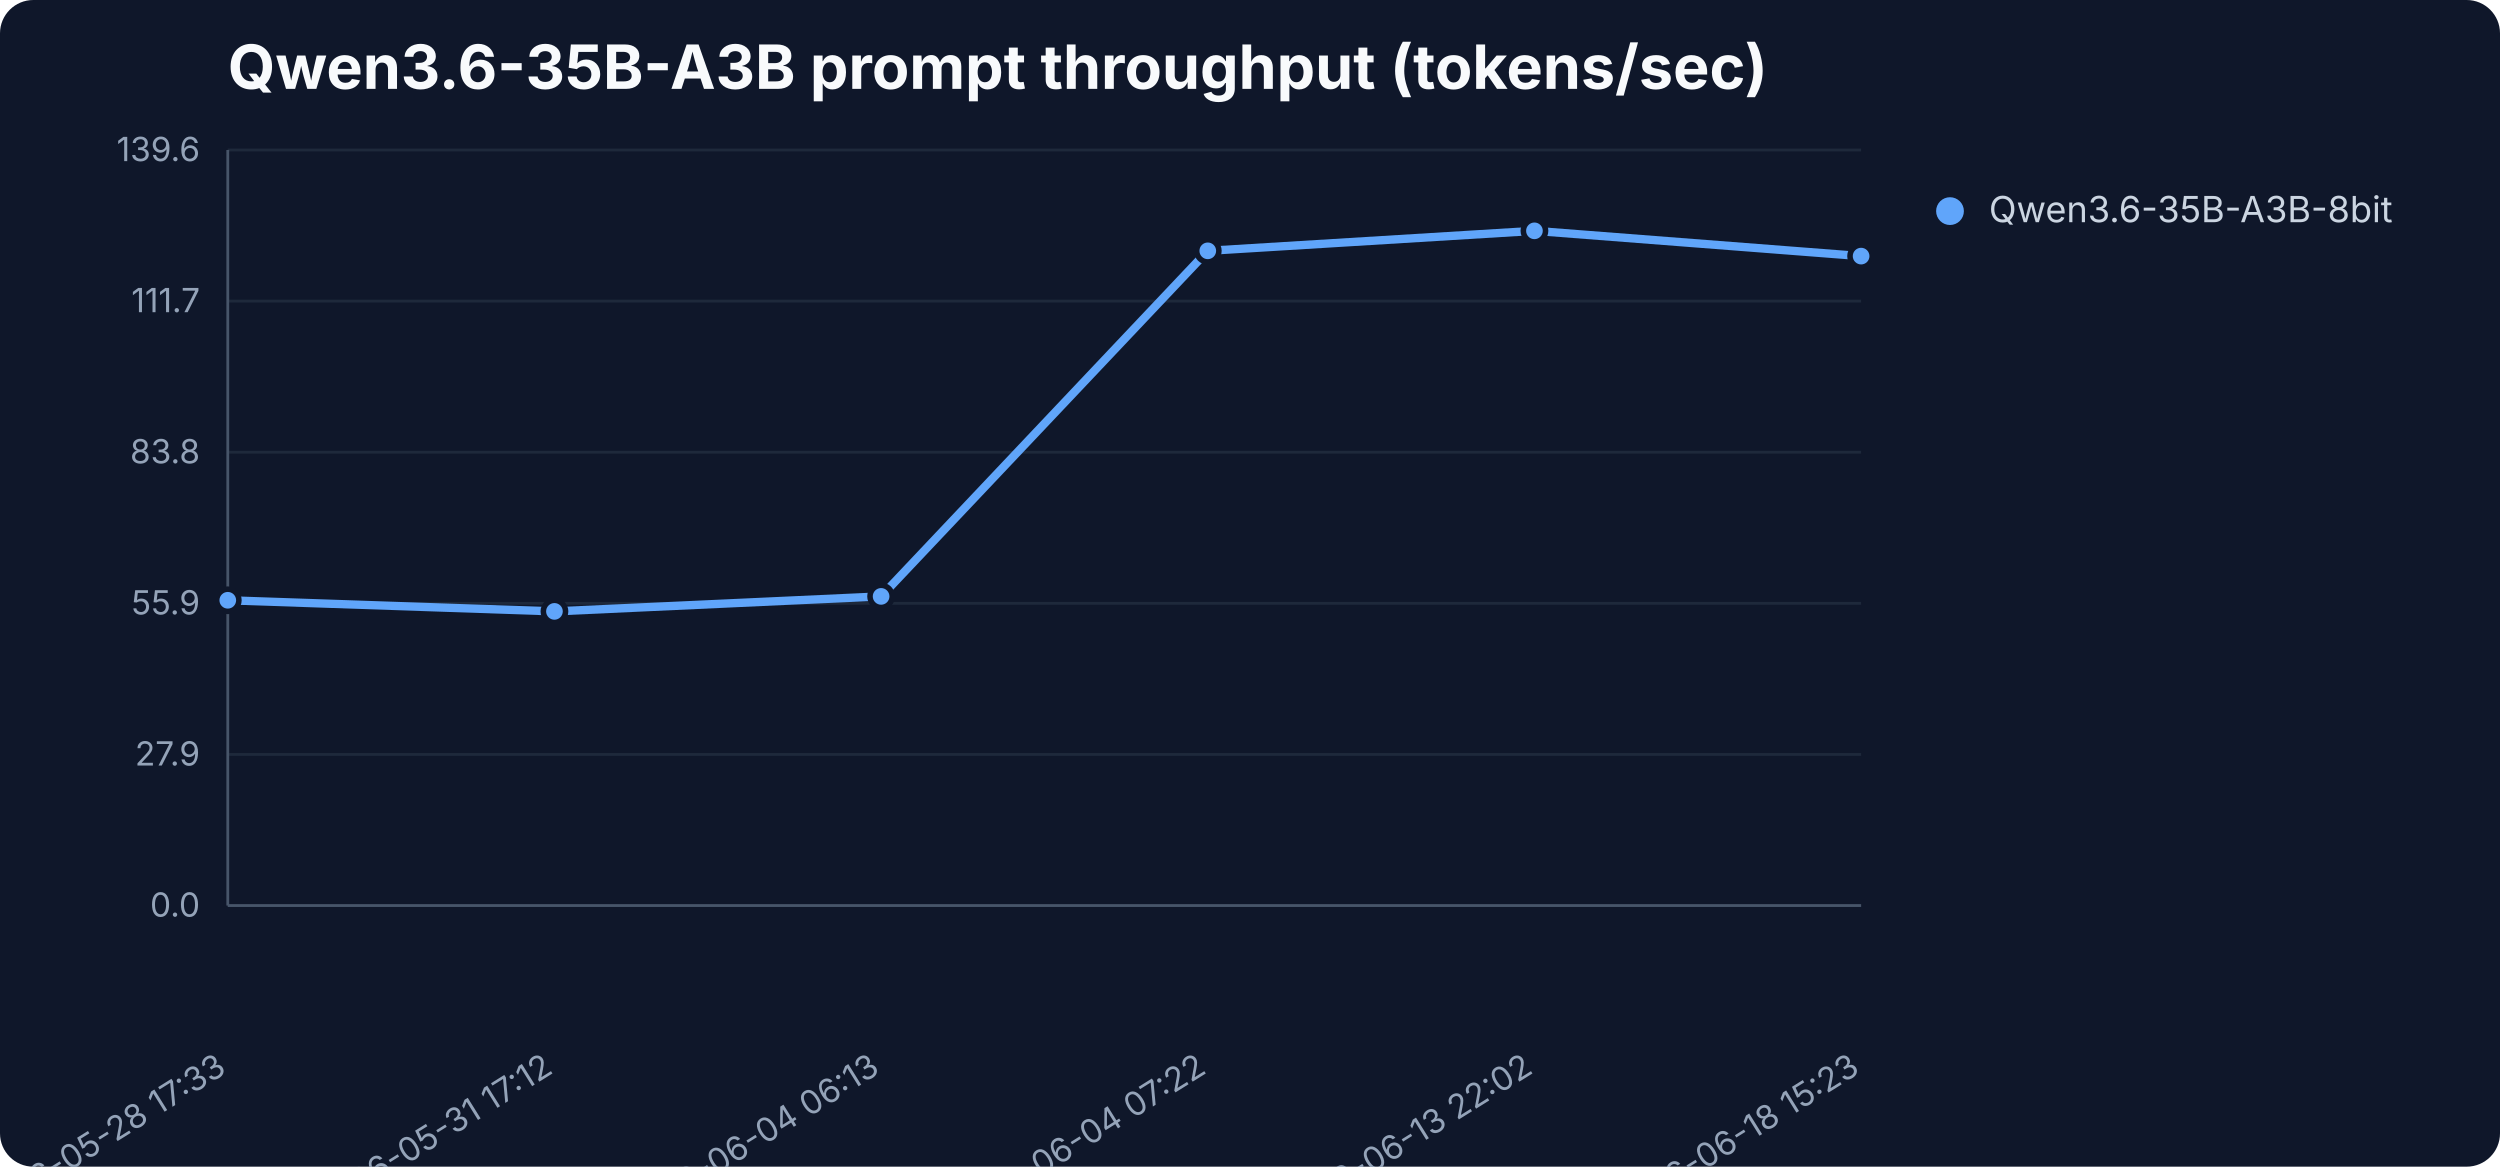
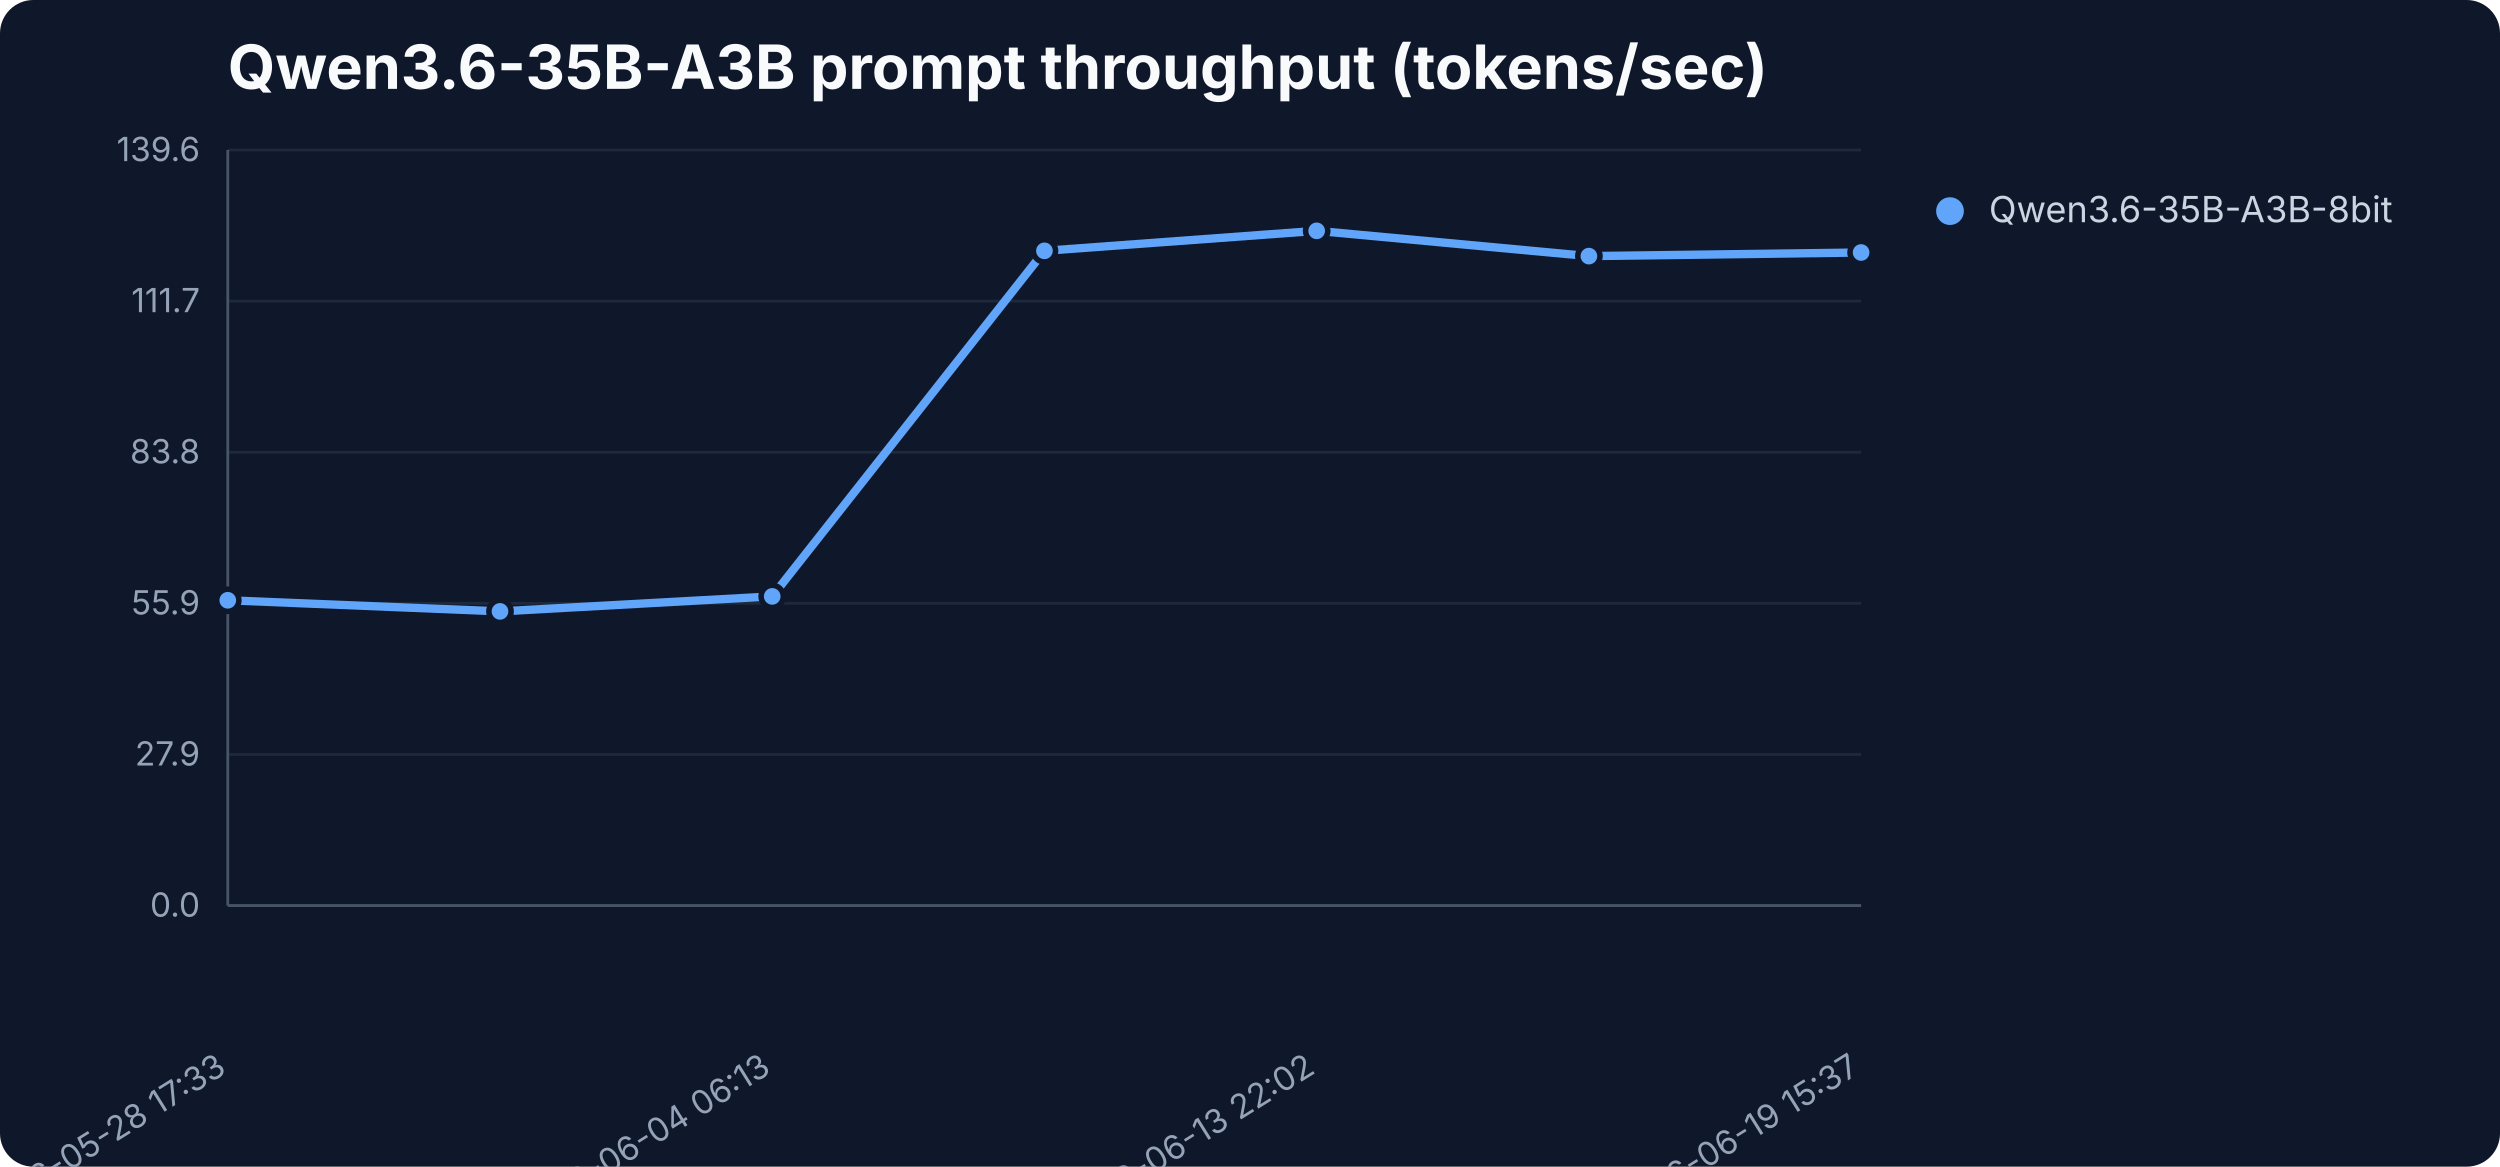
<svg xmlns="http://www.w3.org/2000/svg" width="900" height="420" viewBox="0 0 900 420" role="img" aria-label="Qwen3.6-35B-A3B prompt throughput (tokens/sec)">
  <rect width="900" height="420" fill="#0f172a" rx="12" />
  <text x="82" y="32" font-family="Inter,Segoe UI,sans-serif" font-size="22" font-weight="700" fill="#f8fafc">Qwen3.6-35B-A3B prompt throughput (tokens/sec)</text>
  <line x1="82" y1="326.0" x2="670" y2="326.0" stroke="#1e293b" stroke-width="1" />
  <text x="72" y="330.0" text-anchor="end" font-family="Inter,Segoe UI,sans-serif" font-size="12" fill="#94a3b8">0.0</text>
  <line x1="82" y1="271.6" x2="670" y2="271.6" stroke="#1e293b" stroke-width="1" />
  <text x="72" y="275.6" text-anchor="end" font-family="Inter,Segoe UI,sans-serif" font-size="12" fill="#94a3b8">27.9</text>
  <line x1="82" y1="217.2" x2="670" y2="217.2" stroke="#1e293b" stroke-width="1" />
  <text x="72" y="221.2" text-anchor="end" font-family="Inter,Segoe UI,sans-serif" font-size="12" fill="#94a3b8">55.9</text>
  <line x1="82" y1="162.8" x2="670" y2="162.8" stroke="#1e293b" stroke-width="1" />
  <text x="72" y="166.8" text-anchor="end" font-family="Inter,Segoe UI,sans-serif" font-size="12" fill="#94a3b8">83.8</text>
  <line x1="82" y1="108.4" x2="670" y2="108.4" stroke="#1e293b" stroke-width="1" />
  <text x="72" y="112.4" text-anchor="end" font-family="Inter,Segoe UI,sans-serif" font-size="12" fill="#94a3b8">111.7</text>
  <line x1="82" y1="54.0" x2="670" y2="54.0" stroke="#1e293b" stroke-width="1" />
  <text x="72" y="58.0" text-anchor="end" font-family="Inter,Segoe UI,sans-serif" font-size="12" fill="#94a3b8">139.6</text>
  <line x1="82" y1="54" x2="82" y2="326" stroke="#475569" />
  <line x1="82" y1="326" x2="670" y2="326" stroke="#475569" />
  <text x="82.0" y="386" text-anchor="end" transform="rotate(-32 82.0 386)" font-family="Inter,Segoe UI,sans-serif" font-size="12" fill="#94a3b8">2026-05-28 17:33</text>
-   <text x="199.6" y="386" text-anchor="end" transform="rotate(-32 199.6 386)" font-family="Inter,Segoe UI,sans-serif" font-size="12" fill="#94a3b8">2026-05-31 17:12</text>
-   <text x="317.2" y="386" text-anchor="end" transform="rotate(-32 317.2 386)" font-family="Inter,Segoe UI,sans-serif" font-size="12" fill="#94a3b8">2026-06-04 06:13</text>
-   <text x="434.8" y="386" text-anchor="end" transform="rotate(-32 434.8 386)" font-family="Inter,Segoe UI,sans-serif" font-size="12" fill="#94a3b8">2026-06-04 07:22</text>
-   <text x="552.4" y="386" text-anchor="end" transform="rotate(-32 552.4 386)" font-family="Inter,Segoe UI,sans-serif" font-size="12" fill="#94a3b8">2026-06-13 22:02</text>
-   <text x="670.0" y="386" text-anchor="end" transform="rotate(-32 670.0 386)" font-family="Inter,Segoe UI,sans-serif" font-size="12" fill="#94a3b8">2026-06-18 15:23</text>
-   <polyline points="82.0,216.1 199.6,220.1 317.2,214.7 434.8,90.3 552.4,83.1 670.0,92.2" fill="none" stroke="#60a5fa" stroke-width="3" stroke-linejoin="round" stroke-linecap="round" />
+   <text x="278.0" y="386" text-anchor="end" transform="rotate(-32 278.0 386)" font-family="Inter,Segoe UI,sans-serif" font-size="12" fill="#94a3b8">2026-06-04 06:13</text>
+   <text x="474.0" y="386" text-anchor="end" transform="rotate(-32 474.0 386)" font-family="Inter,Segoe UI,sans-serif" font-size="12" fill="#94a3b8">2026-06-13 22:02</text>
+   <text x="670.0" y="386" text-anchor="end" transform="rotate(-32 670.0 386)" font-family="Inter,Segoe UI,sans-serif" font-size="12" fill="#94a3b8">2026-06-19 15:37</text>
+   <polyline points="82.0,216.1 180.0,220.1 278.0,214.7 376.0,90.3 474.0,83.1 572.0,92.2 670.0,90.9" fill="none" stroke="#60a5fa" stroke-width="3" stroke-linejoin="round" stroke-linecap="round" />
  <circle cx="82.0" cy="216.1" r="4" fill="#60a5fa" stroke="#0f172a" stroke-width="2" />
-   <circle cx="199.6" cy="220.1" r="4" fill="#60a5fa" stroke="#0f172a" stroke-width="2" />
-   <circle cx="317.2" cy="214.7" r="4" fill="#60a5fa" stroke="#0f172a" stroke-width="2" />
-   <circle cx="434.8" cy="90.3" r="4" fill="#60a5fa" stroke="#0f172a" stroke-width="2" />
-   <circle cx="552.4" cy="83.1" r="4" fill="#60a5fa" stroke="#0f172a" stroke-width="2" />
-   <circle cx="670.0" cy="92.2" r="4" fill="#60a5fa" stroke="#0f172a" stroke-width="2" />
+   <circle cx="180.0" cy="220.1" r="4" fill="#60a5fa" stroke="#0f172a" stroke-width="2" />
+   <circle cx="278.0" cy="214.7" r="4" fill="#60a5fa" stroke="#0f172a" stroke-width="2" />
+   <circle cx="376.0" cy="90.3" r="4" fill="#60a5fa" stroke="#0f172a" stroke-width="2" />
+   <circle cx="474.0" cy="83.1" r="4" fill="#60a5fa" stroke="#0f172a" stroke-width="2" />
+   <circle cx="572.0" cy="92.2" r="4" fill="#60a5fa" stroke="#0f172a" stroke-width="2" />
+   <circle cx="670.0" cy="90.9" r="4" fill="#60a5fa" stroke="#0f172a" stroke-width="2" />
  <circle cx="702" cy="76" r="5" fill="#60a5fa" />
  <text x="716" y="80" font-family="Inter,Segoe UI,sans-serif" font-size="13" fill="#cbd5e1">Qwen3.6-35B-A3B-8bit</text>
</svg>
